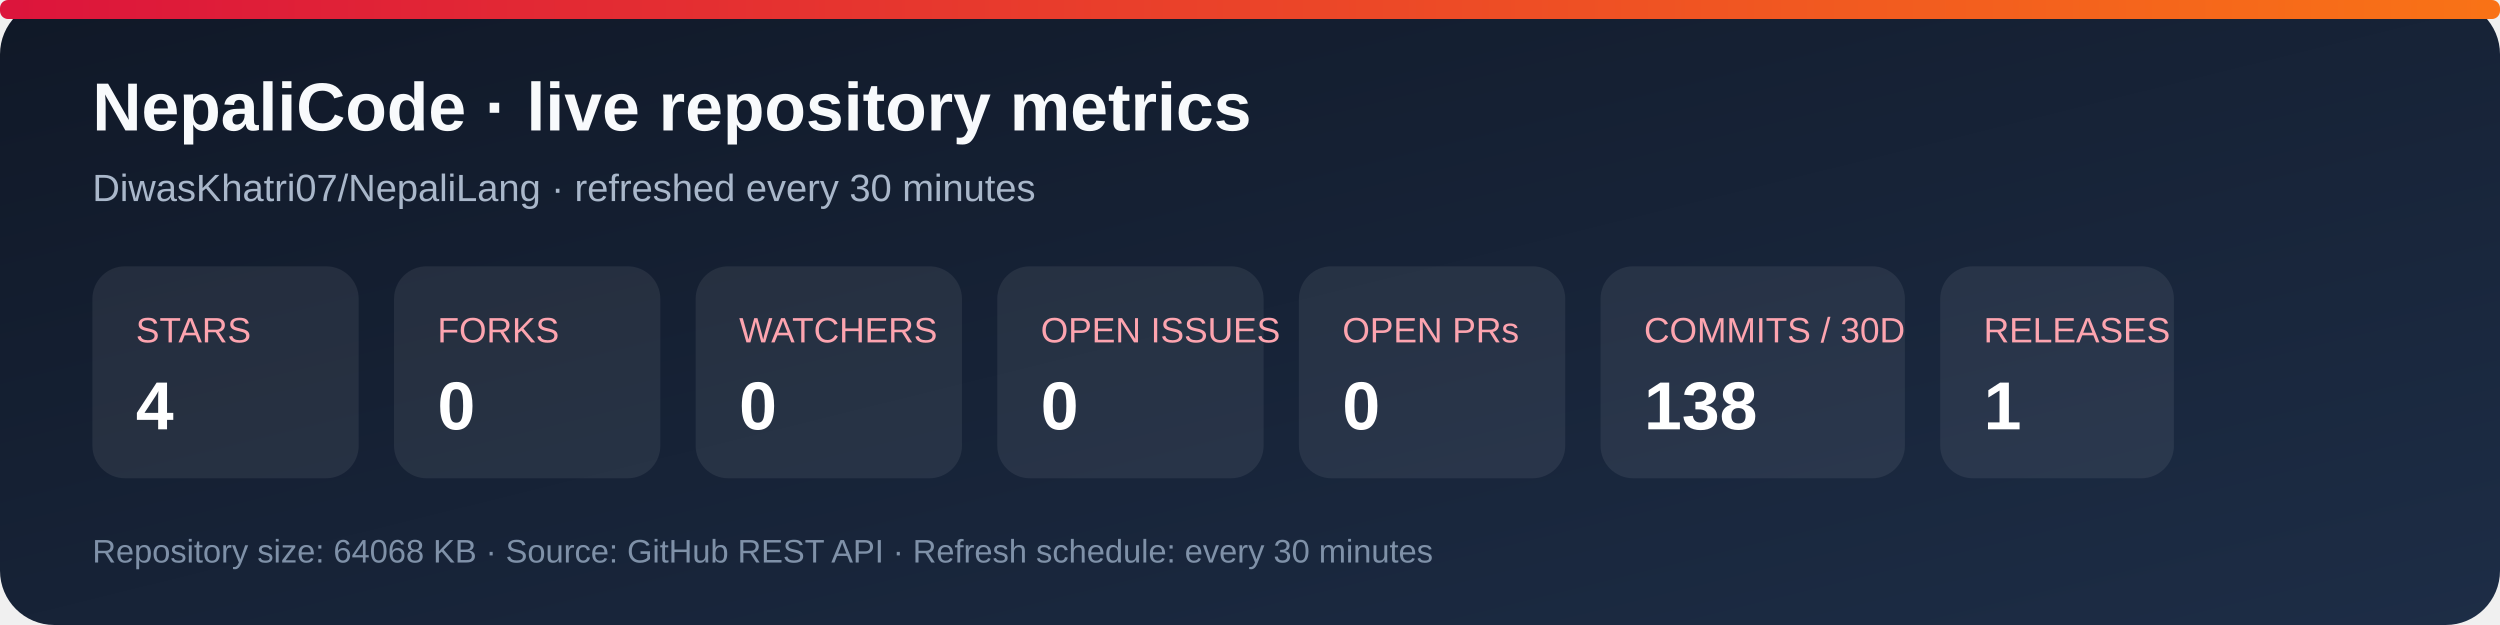
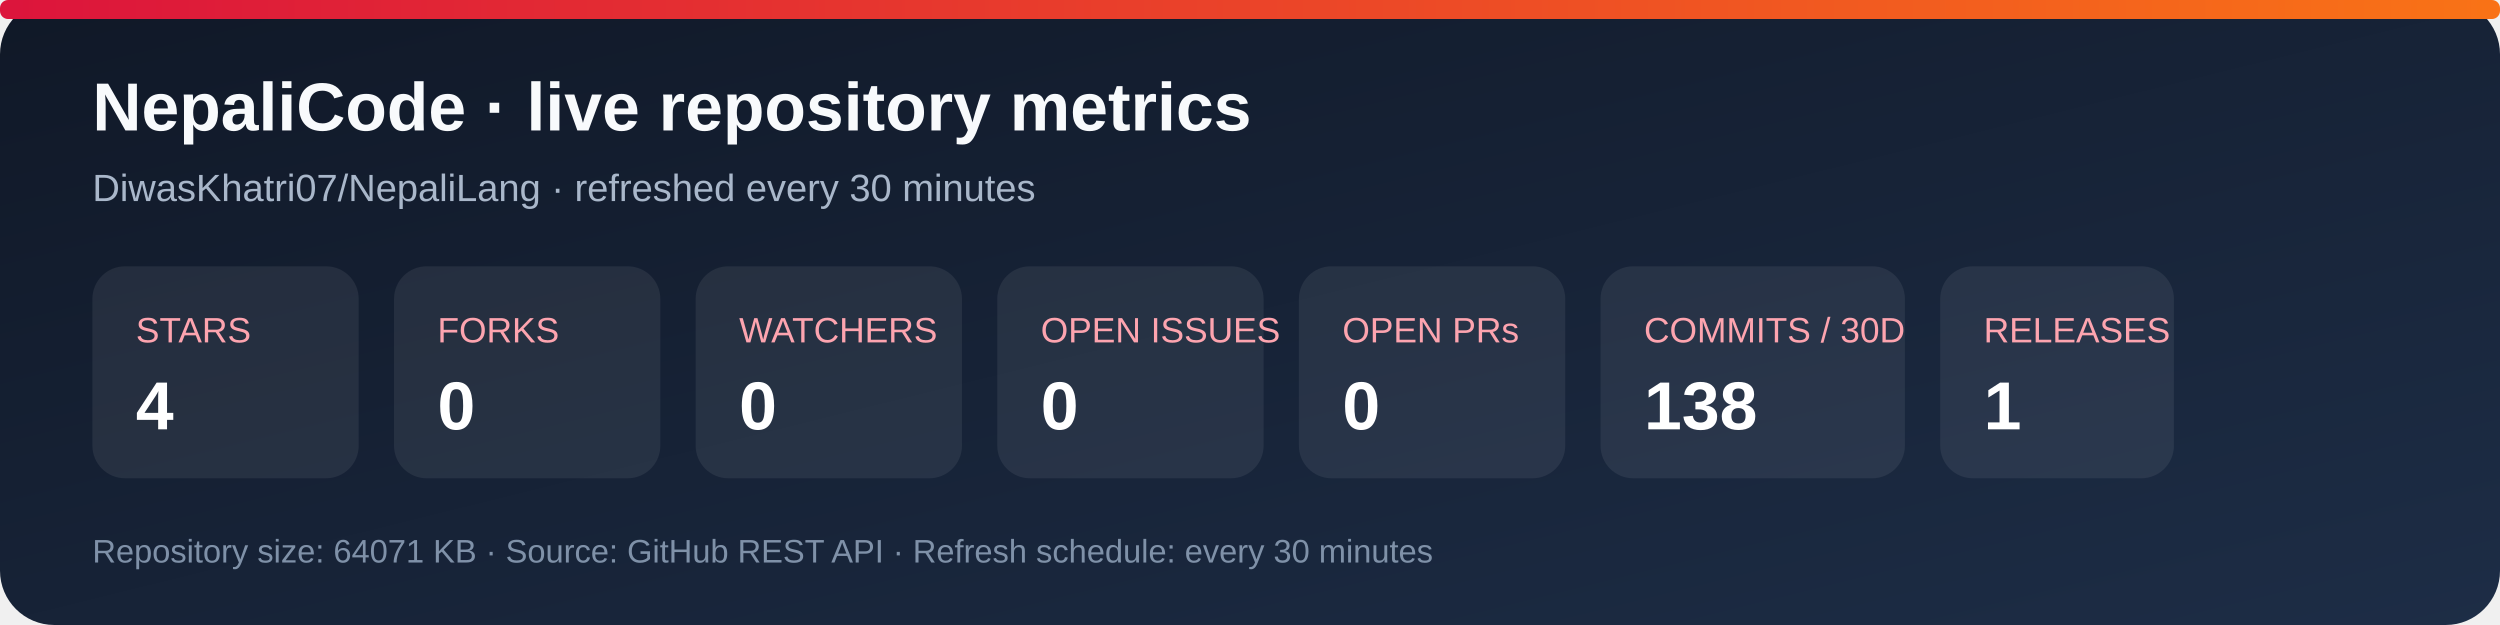
<svg xmlns="http://www.w3.org/2000/svg" width="920" height="230" viewBox="0 0 920 230" role="img" aria-labelledby="title desc">
  <defs>
    <linearGradient id="bg" x1="0" y1="0" x2="1" y2="1">
      <stop stop-color="#101827" />
      <stop offset="1" stop-color="#1d2d46" />
    </linearGradient>
    <linearGradient id="accent" x1="0" y1="0" x2="1" y2="0">
      <stop stop-color="#dc143c" />
      <stop offset="1" stop-color="#f97316" />
    </linearGradient>
  </defs>
  <rect width="920" height="230" rx="20" fill="url(#bg)" />
  <rect x="0" y="0" width="920" height="7" rx="3" fill="url(#accent)" />
  <text x="34" y="48" fill="#f8fafc" font-family="Arial, sans-serif" font-size="25" font-weight="700">NepaliCode · live repository metrics</text>
  <text x="34" y="74" fill="#a9b7ca" font-family="Arial, sans-serif" font-size="14">DiwasKhatri07/NepaliLang · refreshed every 30 minutes</text>
  <g font-family="Arial, sans-serif">
    <rect x="34" y="98" width="98" height="78" rx="12" fill="#ffffff12" />
    <text x="50" y="126" fill="#fda4af" font-size="13">STARS</text>
    <text x="50" y="158" fill="#fff" font-size="25" font-weight="700">4</text>
    <rect x="145" y="98" width="98" height="78" rx="12" fill="#ffffff12" />
    <text x="161" y="126" fill="#fda4af" font-size="13">FORKS</text>
    <text x="161" y="158" fill="#fff" font-size="25" font-weight="700">0</text>
    <rect x="256" y="98" width="98" height="78" rx="12" fill="#ffffff12" />
    <text x="272" y="126" fill="#fda4af" font-size="13">WATCHERS</text>
    <text x="272" y="158" fill="#fff" font-size="25" font-weight="700">0</text>
    <rect x="367" y="98" width="98" height="78" rx="12" fill="#ffffff12" />
    <text x="383" y="126" fill="#fda4af" font-size="13">OPEN ISSUES</text>
    <text x="383" y="158" fill="#fff" font-size="25" font-weight="700">0</text>
    <rect x="478" y="98" width="98" height="78" rx="12" fill="#ffffff12" />
    <text x="494" y="126" fill="#fda4af" font-size="13">OPEN PRs</text>
    <text x="494" y="158" fill="#fff" font-size="25" font-weight="700">0</text>
    <rect x="589" y="98" width="112" height="78" rx="12" fill="#ffffff12" />
    <text x="605" y="126" fill="#fda4af" font-size="13">COMMITS / 30D</text>
    <text x="605" y="158" fill="#fff" font-size="25" font-weight="700">138</text>
    <rect x="714" y="98" width="86" height="78" rx="12" fill="#ffffff12" />
    <text x="730" y="126" fill="#fda4af" font-size="13">RELEASES</text>
    <text x="730" y="158" fill="#fff" font-size="25" font-weight="700">1</text>
  </g>
-   <text x="34" y="207" fill="#7f91a8" font-family="Arial, sans-serif" font-size="12">Repository size: 64068 KB · Source: GitHub REST API · Refresh schedule: every 30 minutes</text>
+   <text x="34" y="207" fill="#7f91a8" font-family="Arial, sans-serif" font-size="12">Repository size: 64071 KB · Source: GitHub REST API · Refresh schedule: every 30 minutes</text>
</svg>
